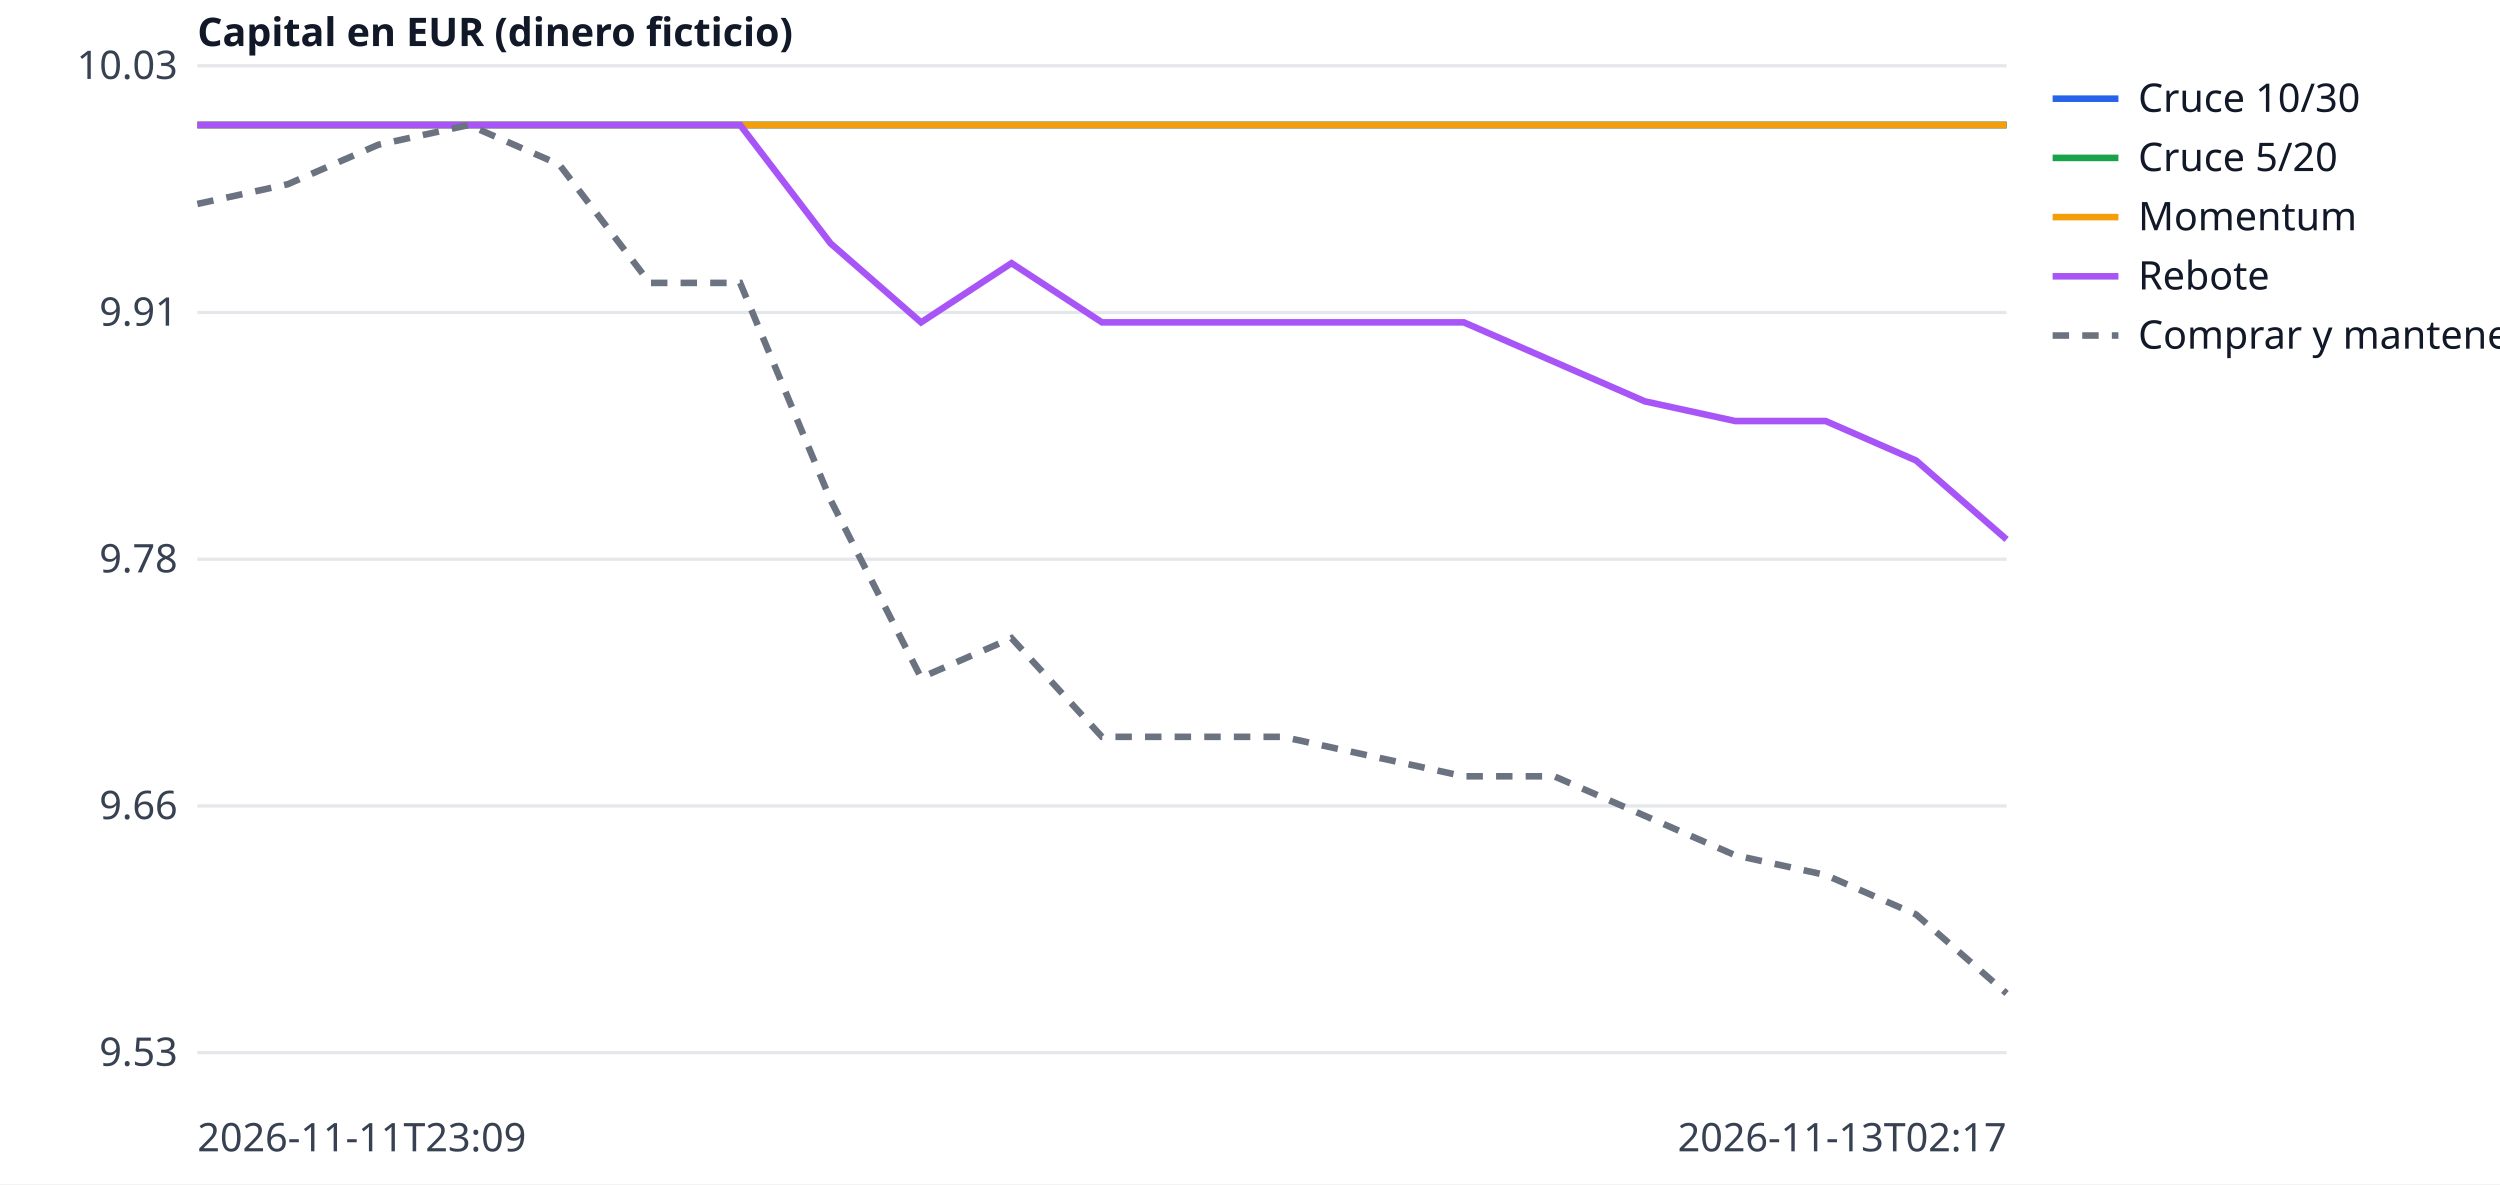
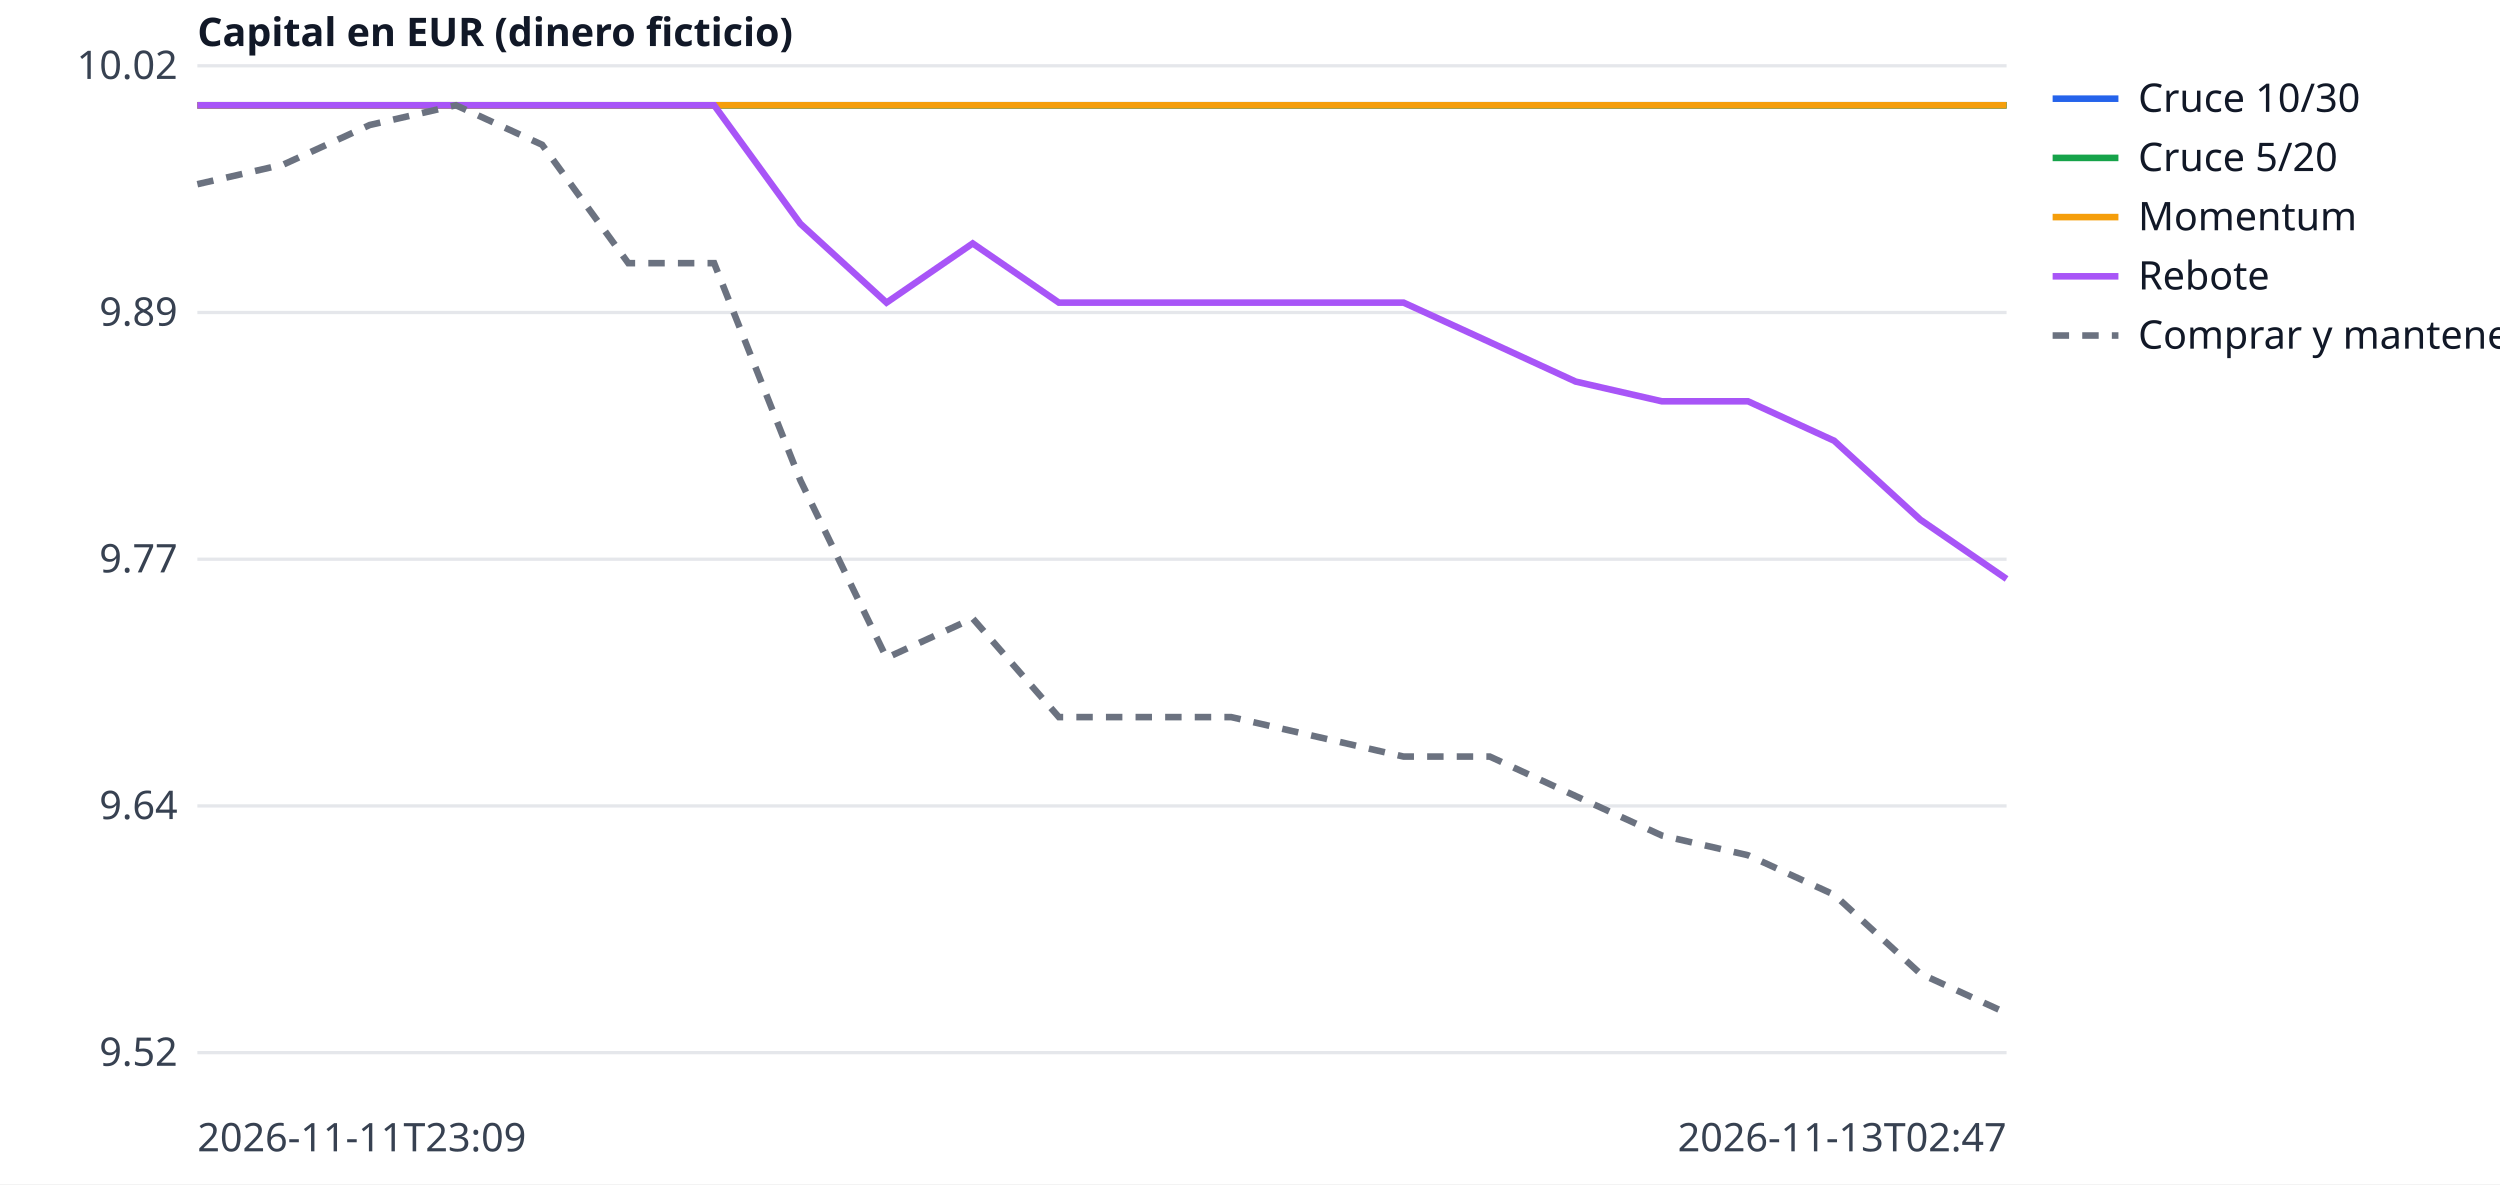
<svg xmlns="http://www.w3.org/2000/svg" width="760" height="360" viewBox="0 0 760 360" font-family="sans-serif" font-size="12">
  <rect width="760" height="360" fill="white" />
  <line x1="60" x2="610" y1="320.0" y2="320.0" stroke="#e5e7eb" />
-   <text x="54" y="324.0" text-anchor="end" fill="#374151">9.53</text>
+   <text x="54" y="324.0" text-anchor="end" fill="#374151">9.52</text>
  <line x1="60" x2="610" y1="245.0" y2="245.0" stroke="#e5e7eb" />
-   <text x="54" y="249.0" text-anchor="end" fill="#374151">9.66</text>
+   <text x="54" y="249.0" text-anchor="end" fill="#374151">9.64</text>
  <line x1="60" x2="610" y1="170.0" y2="170.0" stroke="#e5e7eb" />
-   <text x="54" y="174.0" text-anchor="end" fill="#374151">9.78</text>
+   <text x="54" y="174.0" text-anchor="end" fill="#374151">9.77</text>
  <line x1="60" x2="610" y1="95.0" y2="95.0" stroke="#e5e7eb" />
-   <text x="54" y="99.0" text-anchor="end" fill="#374151">9.91</text>
+   <text x="54" y="99.0" text-anchor="end" fill="#374151">9.89</text>
  <line x1="60" x2="610" y1="20.0" y2="20.0" stroke="#e5e7eb" />
-   <text x="54" y="24.0" text-anchor="end" fill="#374151">10.03</text>
+   <text x="54" y="24.0" text-anchor="end" fill="#374151">10.02</text>
  <text x="60" y="350" fill="#374151">2026-11-11T23:09</text>
-   <text x="610" y="350" text-anchor="end" fill="#374151">2026-11-13T02:17</text>
+   <text x="610" y="350" text-anchor="end" fill="#374151">2026-11-13T02:47</text>
  <text x="60" y="14" fill="#111827" font-weight="bold">Capital en EUR (dinero ficticio)</text>
-   <polyline points="60.0,38.0 87.5,38.0 115.0,38.0 142.5,38.0 170.0,38.0 197.5,38.0 225.0,38.0 252.5,38.0 280.0,38.0 307.5,38.0 335.0,38.0 362.5,38.0 390.0,38.0 417.5,38.0 445.0,38.0 472.5,38.0 500.0,38.0 527.5,38.0 555.0,38.0 582.5,38.0 610.0,38.0" fill="none" stroke="#2563eb" stroke-width="2" />
+   <polyline points="60.0,32.0 86.2,32.0 112.4,32.0 138.6,32.0 164.8,32.0 191.0,32.0 217.1,32.0 243.3,32.0 269.5,32.0 295.7,32.0 321.9,32.0 348.1,32.0 374.3,32.0 400.5,32.0 426.7,32.0 452.9,32.0 479.0,32.0 505.2,32.0 531.4,32.0 557.6,32.0 583.8,32.0 610.0,32.0" fill="none" stroke="#2563eb" stroke-width="2" />
  <line x1="624" x2="644" y1="30" y2="30" stroke="#2563eb" stroke-width="2" />
  <text x="650" y="34" fill="#111827">Cruce 10/30</text>
-   <polyline points="60.0,38.0 87.5,38.0 115.0,38.0 142.5,38.0 170.0,38.0 197.5,38.0 225.0,38.0 252.5,38.0 280.0,38.0 307.5,38.0 335.0,38.0 362.5,38.0 390.0,38.0 417.5,38.0 445.0,38.0 472.5,38.0 500.0,38.0 527.5,38.0 555.0,38.0 582.5,38.0 610.0,38.0" fill="none" stroke="#16a34a" stroke-width="2" />
+   <polyline points="60.0,32.0 86.2,32.0 112.4,32.0 138.6,32.0 164.8,32.0 191.0,32.0 217.1,32.0 243.3,32.0 269.5,32.0 295.7,32.0 321.9,32.0 348.1,32.0 374.3,32.0 400.5,32.0 426.7,32.0 452.9,32.0 479.0,32.0 505.2,32.0 531.4,32.0 557.6,32.0 583.8,32.0 610.0,32.0" fill="none" stroke="#16a34a" stroke-width="2" />
  <line x1="624" x2="644" y1="48" y2="48" stroke="#16a34a" stroke-width="2" />
  <text x="650" y="52" fill="#111827">Cruce 5/20</text>
-   <polyline points="60.0,38.0 87.5,38.0 115.0,38.0 142.5,38.0 170.0,38.0 197.5,38.0 225.0,38.0 252.5,38.0 280.0,38.0 307.5,38.0 335.0,38.0 362.5,38.0 390.0,38.0 417.5,38.0 445.0,38.0 472.5,38.0 500.0,38.0 527.5,38.0 555.0,38.0 582.5,38.0 610.0,38.0" fill="none" stroke="#f59e0b" stroke-width="2" />
+   <polyline points="60.0,32.0 86.2,32.0 112.4,32.0 138.6,32.0 164.8,32.0 191.0,32.0 217.1,32.0 243.3,32.0 269.5,32.0 295.7,32.0 321.9,32.0 348.1,32.0 374.3,32.0 400.5,32.0 426.7,32.0 452.9,32.0 479.0,32.0 505.2,32.0 531.4,32.0 557.6,32.0 583.8,32.0 610.0,32.0" fill="none" stroke="#f59e0b" stroke-width="2" />
  <line x1="624" x2="644" y1="66" y2="66" stroke="#f59e0b" stroke-width="2" />
  <text x="650" y="70" fill="#111827">Momentum</text>
-   <polyline points="60.0,38.0 87.5,38.0 115.0,38.0 142.5,38.0 170.0,38.0 197.5,38.0 225.0,38.0 252.5,74.0 280.0,98.0 307.5,80.0 335.0,98.0 362.5,98.0 390.0,98.0 417.5,98.0 445.0,98.0 472.5,110.0 500.0,122.0 527.5,128.0 555.0,128.0 582.5,140.0 610.0,164.0" fill="none" stroke="#a855f7" stroke-width="2" />
+   <polyline points="60.0,32.0 86.2,32.0 112.4,32.0 138.6,32.0 164.8,32.0 191.0,32.0 217.1,32.0 243.3,68.0 269.5,92.0 295.7,74.0 321.9,92.0 348.1,92.0 374.3,92.0 400.5,92.0 426.7,92.0 452.9,104.0 479.0,116.0 505.2,122.0 531.4,122.0 557.6,134.0 583.8,158.0 610.0,176.0" fill="none" stroke="#a855f7" stroke-width="2" />
  <line x1="624" x2="644" y1="84" y2="84" stroke="#a855f7" stroke-width="2" />
  <text x="650" y="88" fill="#111827">Rebote</text>
-   <polyline points="60.0,62.0 87.5,56.0 115.0,44.0 142.5,38.0 170.0,50.0 197.5,86.0 225.0,86.0 252.5,152.0 280.0,206.0 307.5,194.0 335.0,224.0 362.5,224.0 390.0,224.0 417.5,230.0 445.0,236.0 472.5,236.0 500.0,248.0 527.5,260.0 555.0,266.0 582.5,278.0 610.0,302.0" fill="none" stroke="#6b7280" stroke-width="2" stroke-dasharray="5 4" />
+   <polyline points="60.0,56.0 86.2,50.0 112.4,38.0 138.6,32.0 164.8,44.0 191.0,80.0 217.1,80.0 243.3,146.0 269.5,200.0 295.7,188.0 321.9,218.0 348.1,218.0 374.3,218.0 400.5,224.0 426.7,230.0 452.9,230.0 479.0,242.0 505.2,254.0 531.4,260.0 557.6,272.0 583.8,296.0 610.0,308.0" fill="none" stroke="#6b7280" stroke-width="2" stroke-dasharray="5 4" />
  <line x1="624" x2="644" y1="102" y2="102" stroke="#6b7280" stroke-width="2" stroke-dasharray="5 4" />
  <text x="650" y="106" fill="#111827">Comprar y mantener</text>
</svg>
